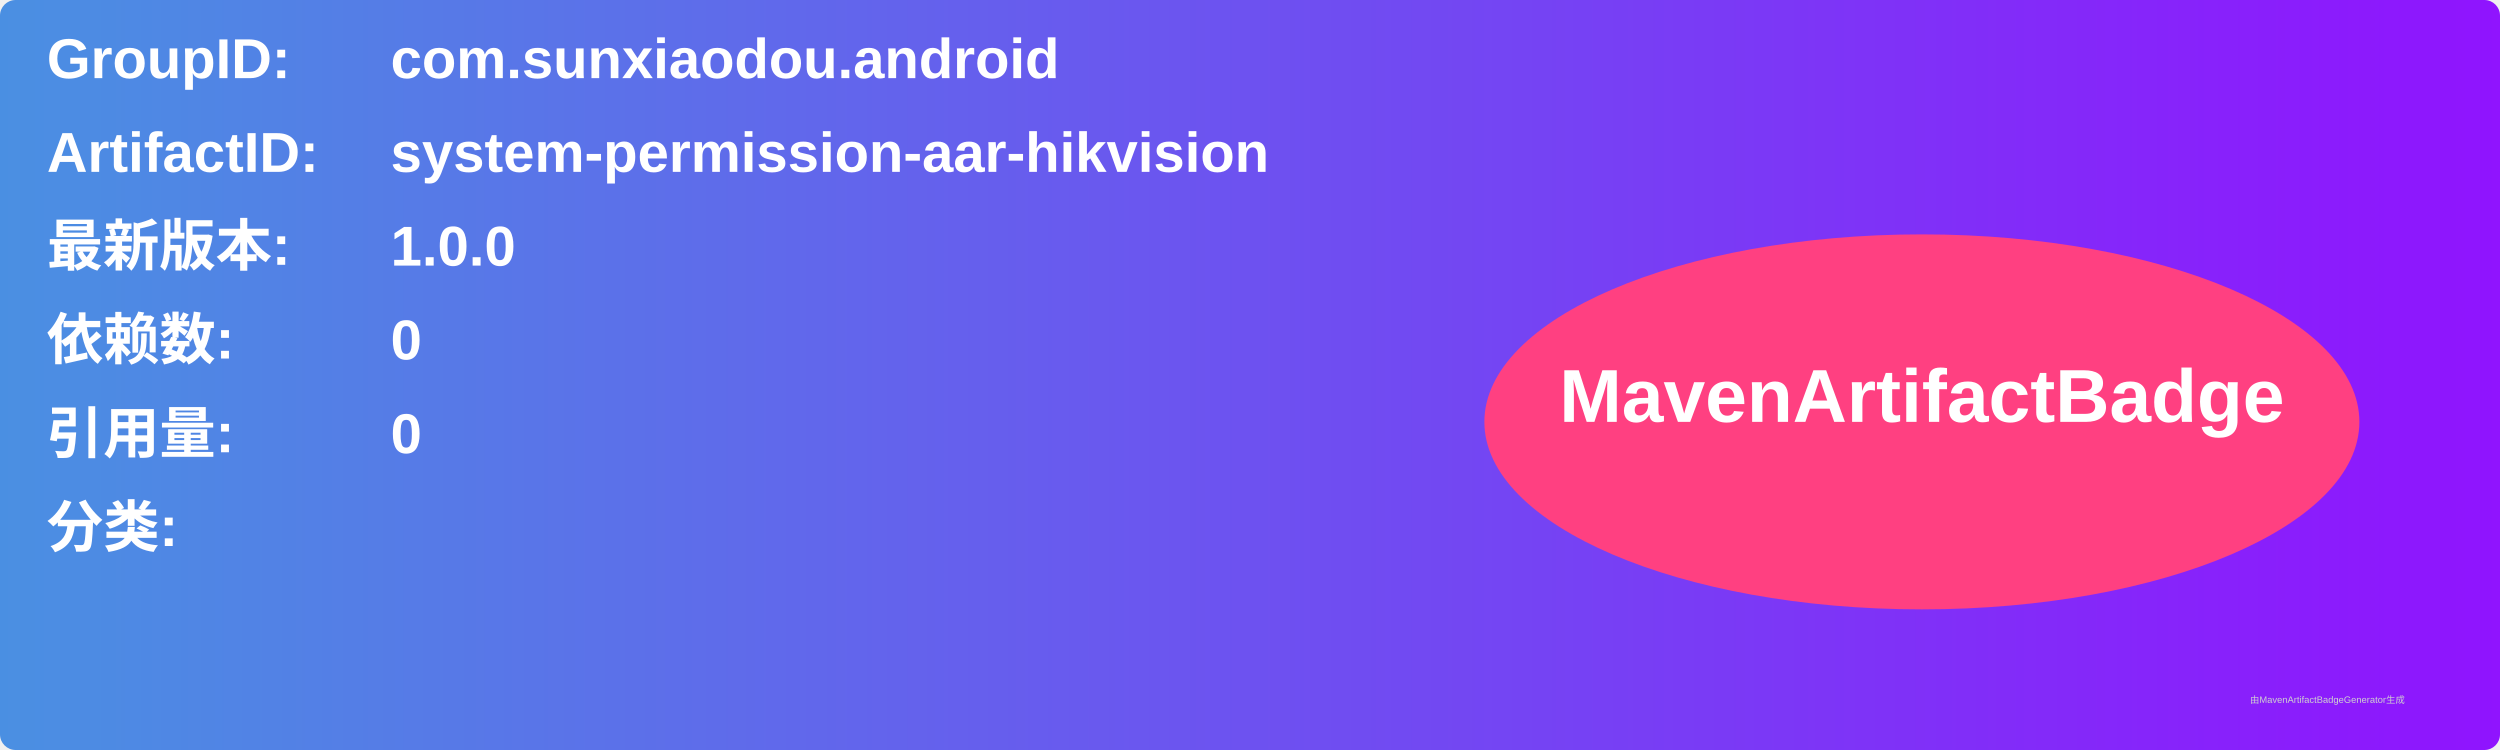
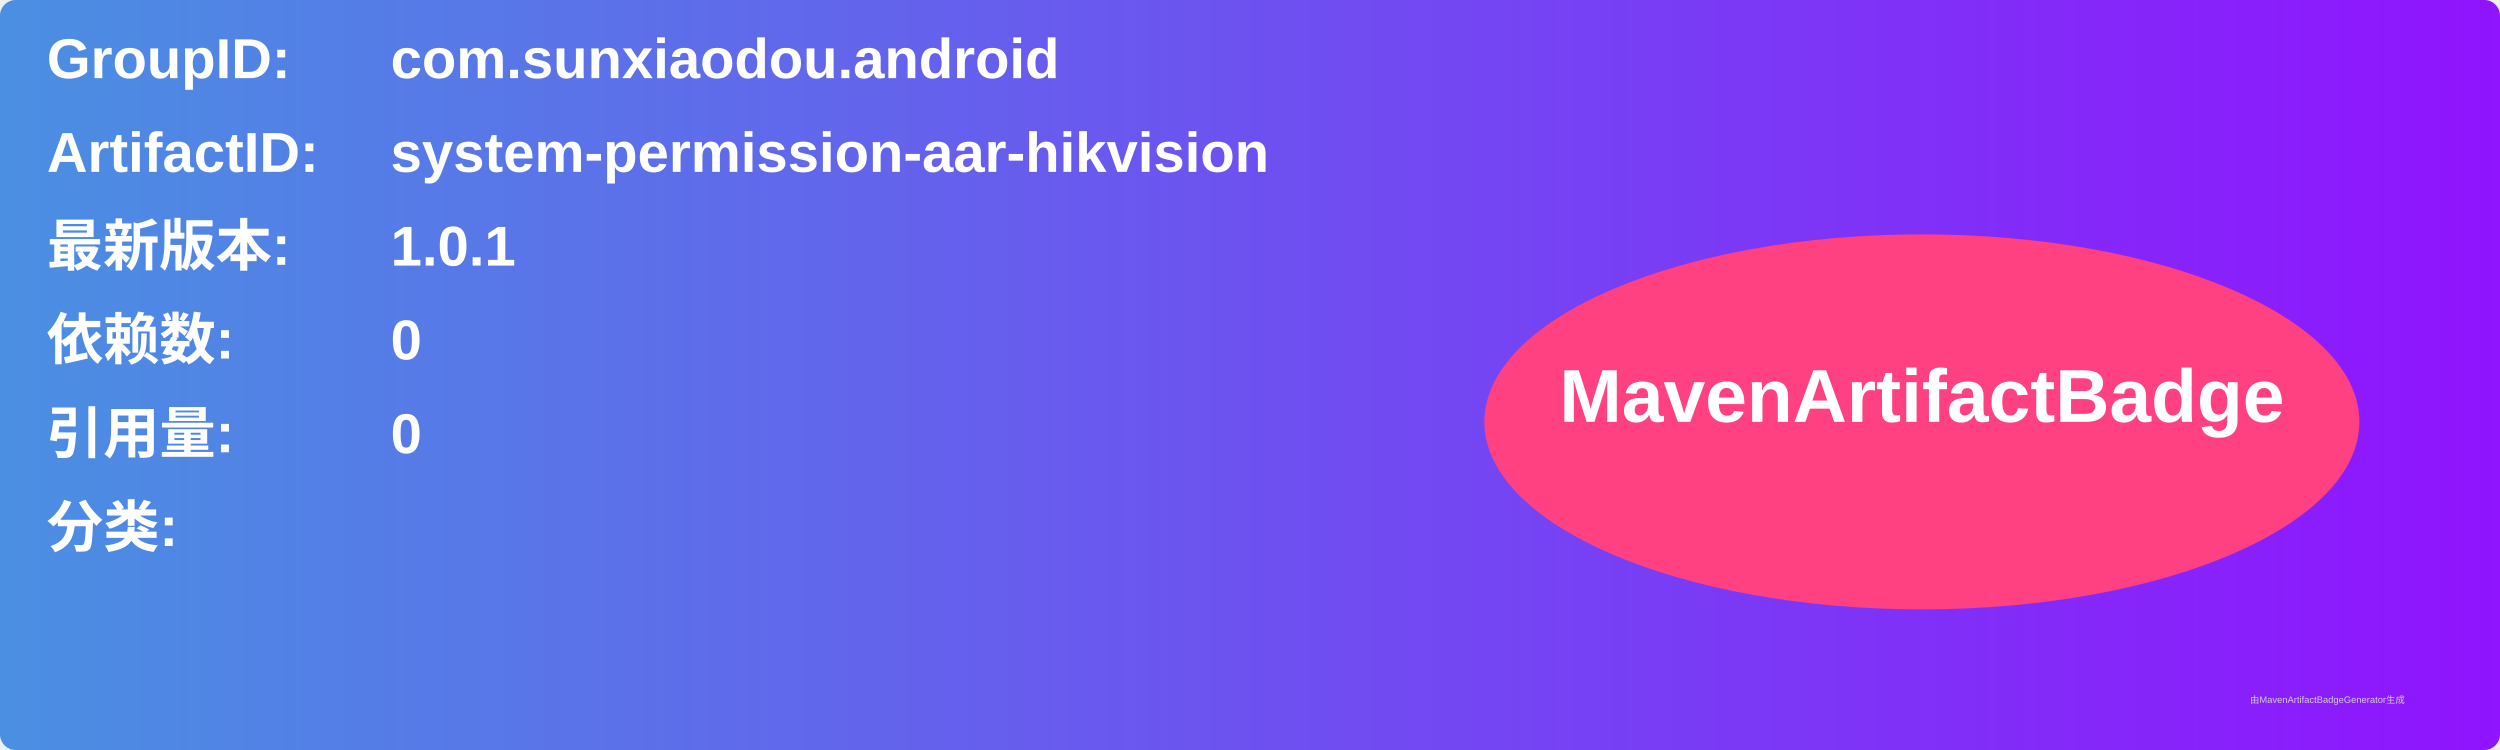
<svg xmlns="http://www.w3.org/2000/svg" width="800" height="240" viewBox="0 0 800 240">
  <linearGradient id="grad" x1="0%" y1="0%" x2="100%" y2="0%">
    <stop offset="0%" stop-color="#4a90e2" />
    <stop offset="100%" stop-color="#9013fe" />
  </linearGradient>
  <rect width="100%" height="100%" rx="5" ry="5" fill="url(#grad)" />
  <g transform="translate(15, 15)">
    <text x="0" y="10" font-family="Arial" font-size="18" fill="white" font-weight="bold" width="260">GroupID:</text>
    <text x="110" y="10" font-family="Arial" font-size="18" fill="white" font-weight="bold" width="460">com.sunxiaodou.android</text>
    <text x="0" y="40" font-family="Arial" font-size="18" fill="white" font-weight="bold" width="260">ArtifactID:</text>
    <text x="110" y="40" font-family="Arial" font-size="18" fill="white" font-weight="bold" width="460">system-permission-aar-hikvision</text>
    <text x="0" y="70" font-family="Arial" font-size="18" fill="white" font-weight="bold">最新版本:</text>
    <text x="110" y="70" font-family="Arial" font-size="18" fill="white" font-weight="bold">
-       <tspan font-weight="bold">1.0.0</tspan>
+       <tspan font-weight="bold">1.0.1</tspan>
    </text>
    <text x="0" y="100" font-family="Arial" font-size="18" fill="white" font-weight="bold">依赖数: </text>
    <text x="110" y="100" font-family="Arial" font-size="18" fill="white">
      <tspan font-weight="bold">0</tspan>
    </text>
    <text x="0" y="130" font-family="Arial" font-size="18" fill="white" font-weight="bold">引用量: </text>
    <text x="110" y="130" font-family="Arial" font-size="18" fill="white">
      <tspan font-weight="bold">0</tspan>
    </text>
    <text x="0" y="160" font-family="Arial" font-size="18" fill="white" font-weight="bold">分类:</text>
    <text x="10" y="190" font-family="Arial" font-size="10" fill="white">
      <tspan font-weight="bold" />
    </text>
    <ellipse cx="600" cy="120" rx="140" ry="60" fill="#ff4081" />
    <text x="600" y="120" text-anchor="middle" font-family="Arial" font-size="24" fill="white" font-weight="bold">MavenArtifactBadge</text>
  </g>
  <text x="720" y="225" font-family="Arial" font-size="3" fill="#d0d0d0">由MavenArtifactBadgeGenerator生成</text>
</svg>
